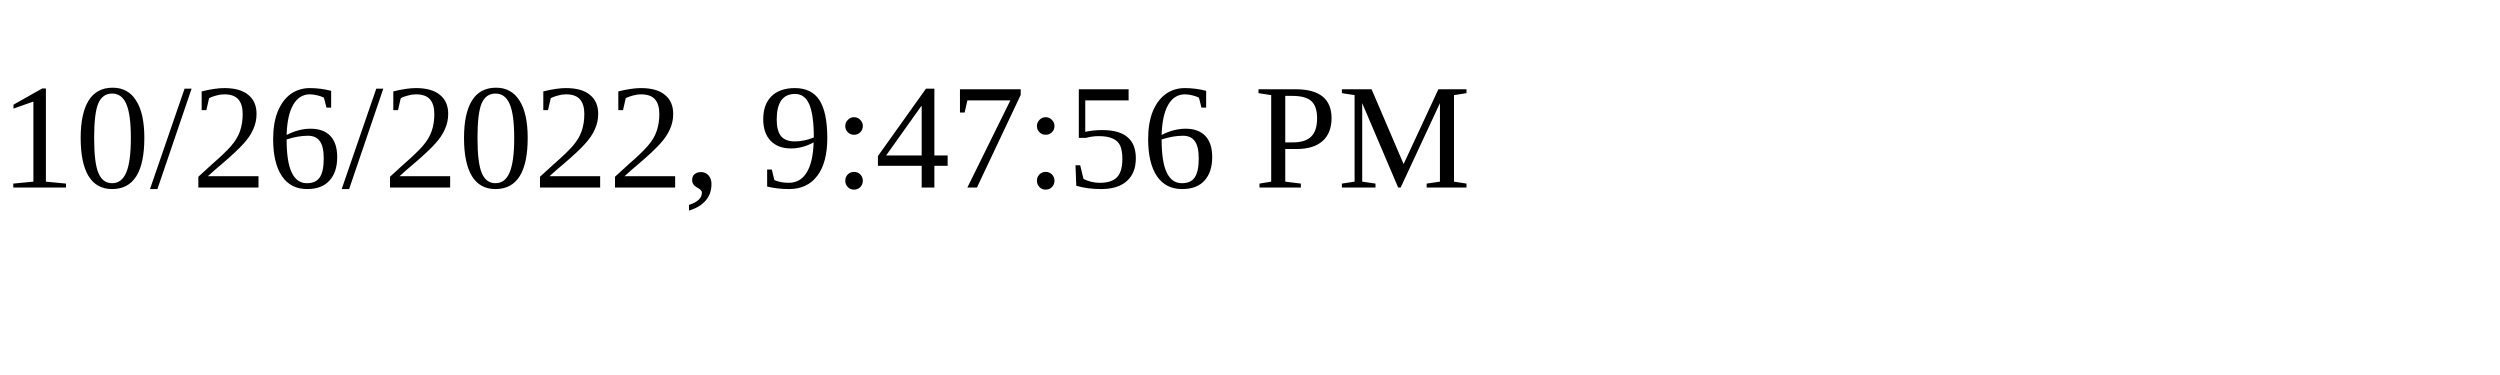
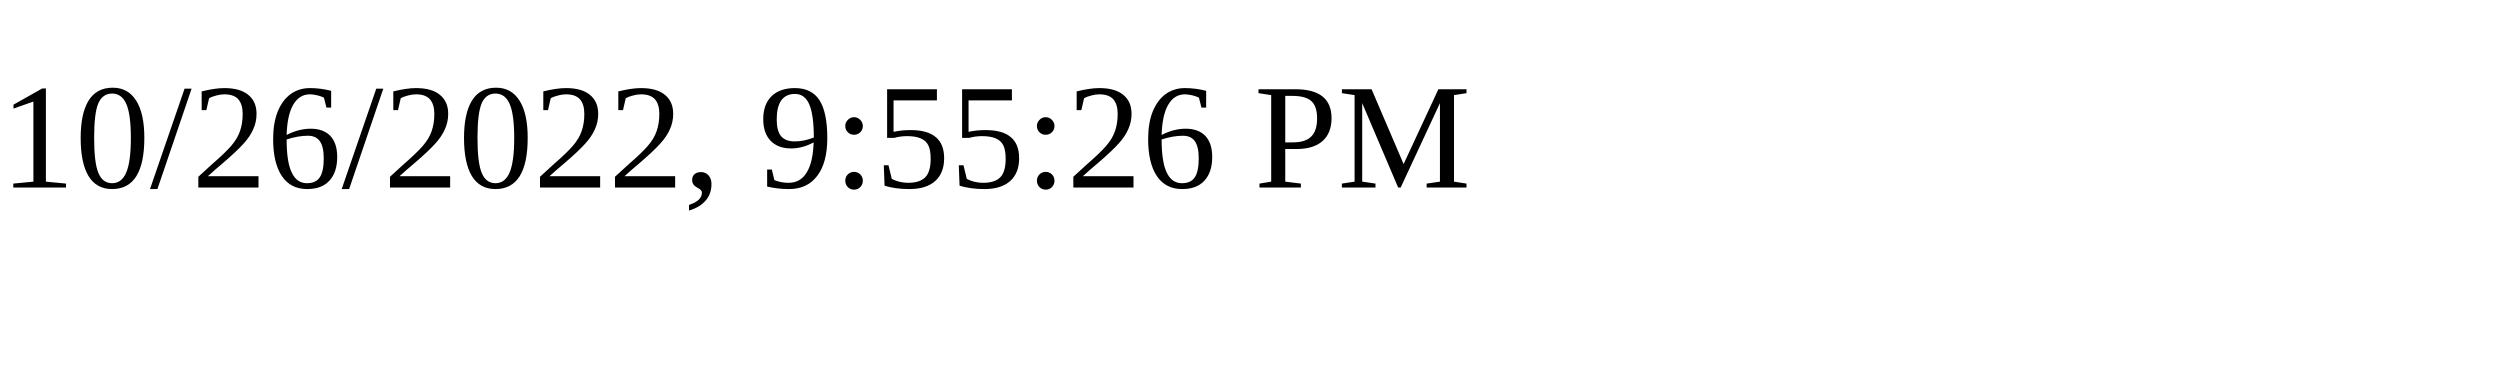
<svg xmlns="http://www.w3.org/2000/svg" height="30" width="200">
-   <text x="0" y="15">10/26/2022, 9:47:56 PM</text>
+   <text x="0" y="15">10/26/2022, 9:55:26 PM</text>
</svg>
